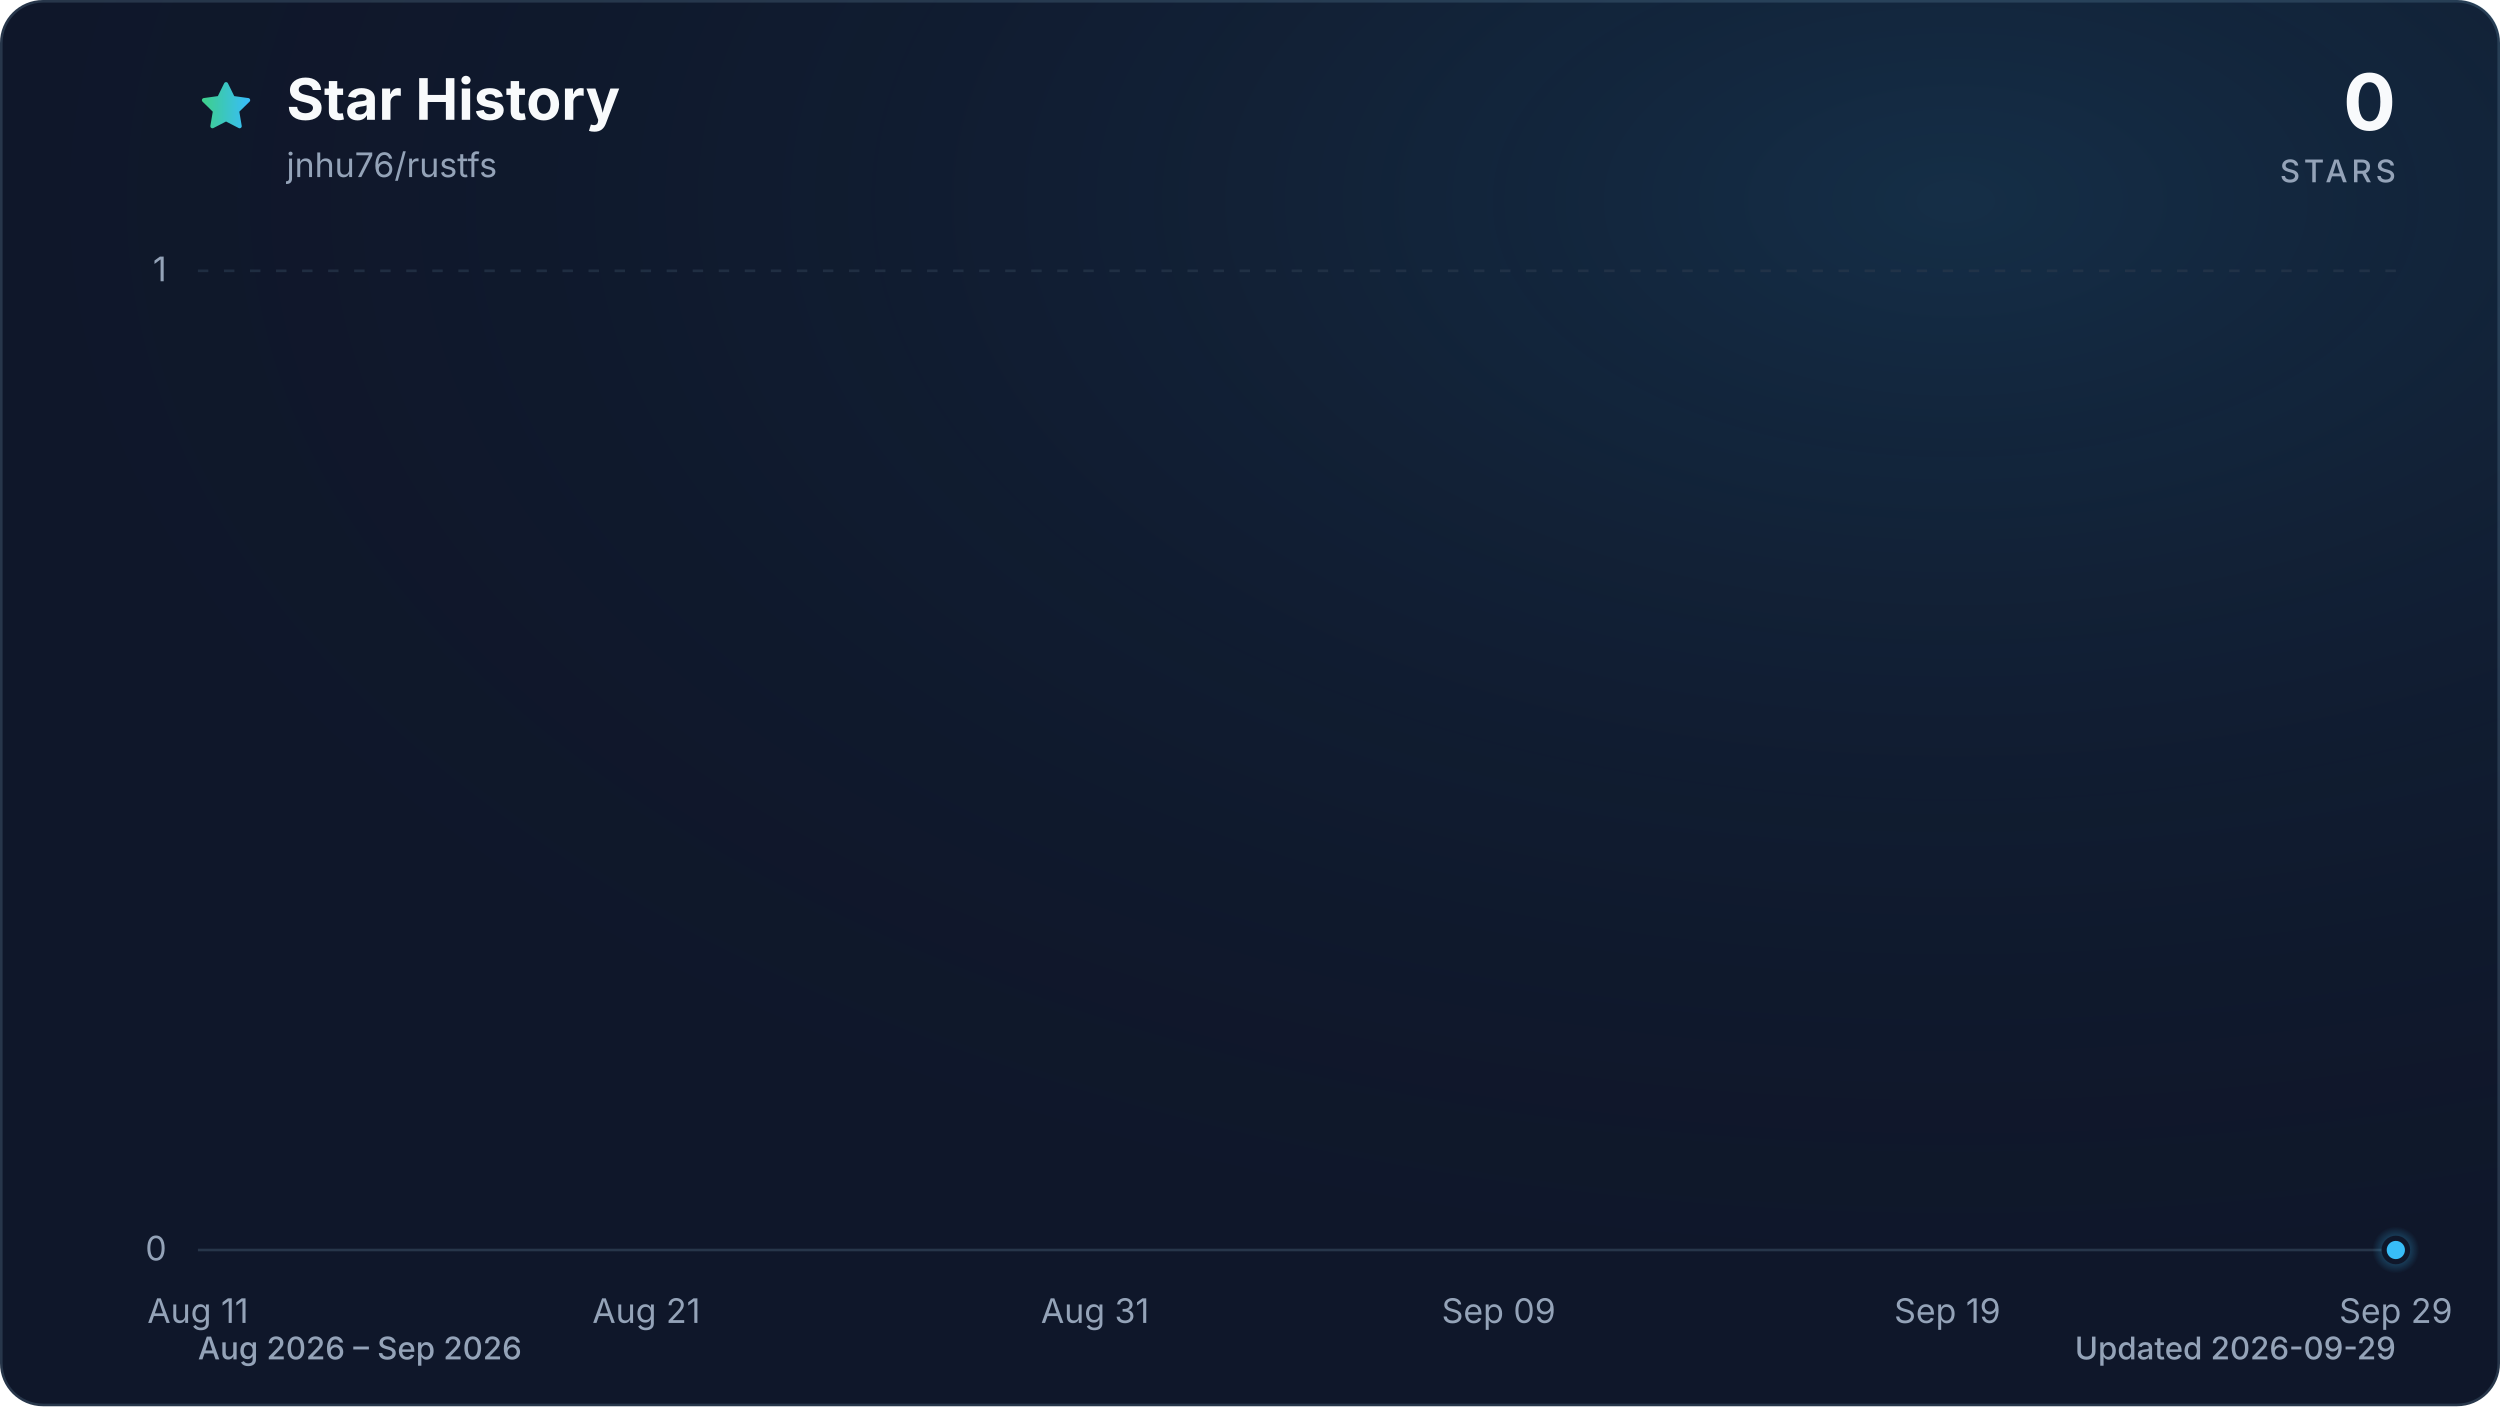
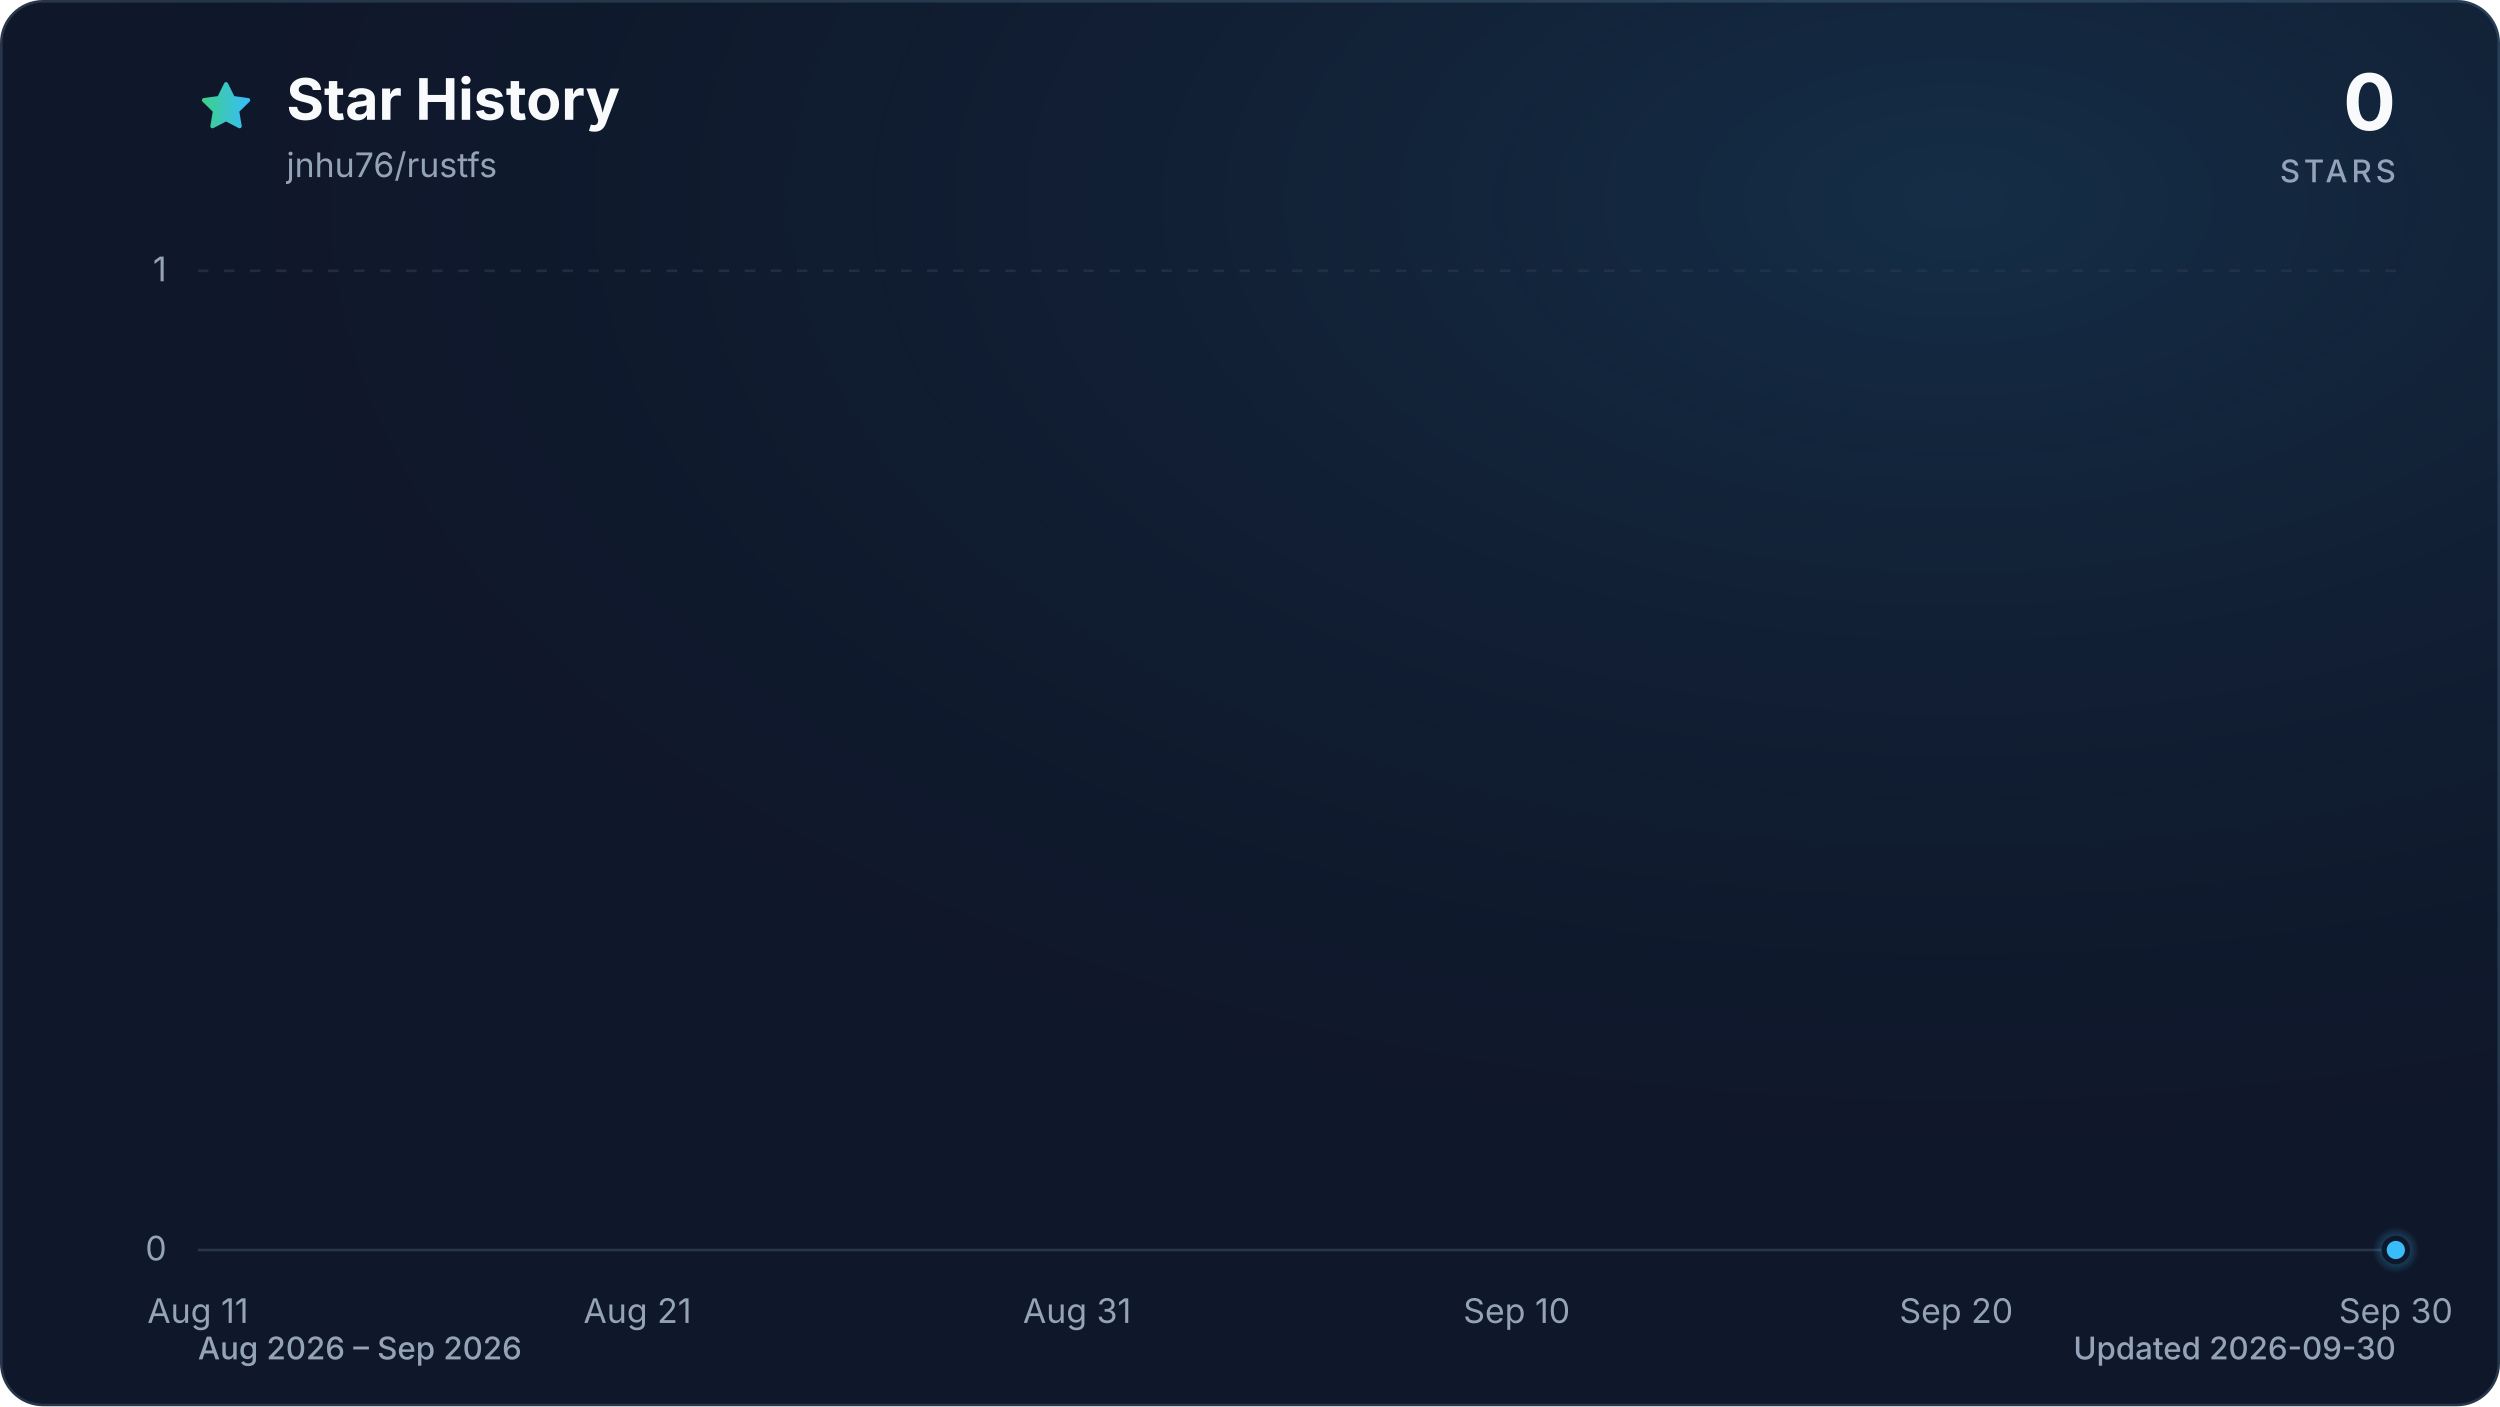
<svg xmlns="http://www.w3.org/2000/svg" viewBox="0 0 960 540" role="img" aria-labelledby="title description" data-style="gradient" data-variant="glow" data-animated="true">
  <defs>
    <linearGradient id="trend" x1="0" y1="0" x2="1" y2="0">
      <stop offset="0%" stop-color="#3ecf8e" />
      <stop offset="100%" stop-color="#38bdf8" />
    </linearGradient>
    <linearGradient id="area" x1="0" y1="0" x2="0" y2="1">
      <stop offset="0%" stop-color="#3ecf8e" stop-opacity="0.30" />
      <stop offset="55%" stop-color="#38bdf8" stop-opacity="0.10" />
      <stop offset="100%" stop-color="#38bdf8" stop-opacity="0.01" />
    </linearGradient>
    <radialGradient id="marker-halo" cx="50%" cy="50%" r="50%">
      <stop offset="0%" stop-color="#38bdf8" stop-opacity="0.55" />
      <stop offset="100%" stop-color="#38bdf8" stop-opacity="0" />
    </radialGradient>
    <radialGradient id="surface-glow" cx="78%" cy="14%" r="80%">
      <stop offset="0%" stop-color="#38bdf8" stop-opacity="0.14" />
      <stop offset="100%" stop-color="#0f172a" stop-opacity="0" />
    </radialGradient>
    <filter id="trend-glow" x="-20%" y="-20%" width="140%" height="140%">
      <feGaussianBlur stdDeviation="7" />
    </filter>
  </defs>
  <style>
.trend-enter{transform-box:fill-box;transform-origin:center;animation:trend-enter 520ms cubic-bezier(0.16,1,0.3,1)}
.marker-enter{transform-box:fill-box;transform-origin:center;animation:marker-enter 320ms cubic-bezier(0.16,1,0.3,1) 200ms both}
.marker-pulse{transform-box:fill-box;transform-origin:center;animation:marker-pulse 2.6s ease-out infinite}
@keyframes trend-enter{from{opacity:.35;transform:translateY(10px)}to{opacity:1;transform:translateY(0)}}
@keyframes marker-enter{from{opacity:0;transform:scale(.4)}to{opacity:1;transform:scale(1)}}
@keyframes marker-pulse{0%{opacity:.5;transform:scale(.7)}70%,100%{opacity:0;transform:scale(2.1)}}
@media (prefers-reduced-motion:reduce){.trend-enter,.marker-enter,.marker-pulse{animation:none!important}}
@media (prefers-reduced-motion:reduce){.marker-pulse{opacity:0}}
</style>
  <rect x="0.5" y="0.5" width="959" height="539" fill="#0f172a" stroke="#27364a" stroke-width="1" rx="16" />
  <rect width="960" height="540" fill="url(#surface-glow)" rx="16" />
  <path d="M12 2.6l2.9 5.9 6.5.9-4.7 4.6 1.1 6.5-5.8-3-5.8 3 1.1-6.5-4.7-4.6 6.5-.9L12 2.6Z" transform="translate(76 30) scale(.9)" fill="url(#trend)" stroke="url(#trend)" stroke-width="1.8" stroke-linejoin="round" aria-hidden="true" />
  <text x="110" y="46" fill="#f8fafc" font-family="ui-sans-serif, system-ui, -apple-system, BlinkMacSystemFont, 'Segoe UI', sans-serif" font-size="22" font-weight="700">Star History</text>
  <text x="110" y="68" fill="#94a3b8" font-family="ui-sans-serif, system-ui, -apple-system, BlinkMacSystemFont, 'Segoe UI', sans-serif" font-size="13">jnhu76/rustfs</text>
  <text x="920" y="50" fill="#f8fafc" font-family="ui-sans-serif, system-ui, -apple-system, BlinkMacSystemFont, 'Segoe UI', sans-serif" font-size="30" font-weight="700" text-anchor="end">0</text>
  <text x="920" y="70" fill="#94a3b8" font-family="ui-sans-serif, system-ui, -apple-system, BlinkMacSystemFont, 'Segoe UI', sans-serif" font-size="12" font-weight="500" letter-spacing="1.5" text-anchor="end">STARS</text>
  <line x1="76" y1="480.0" x2="920" y2="480.0" stroke="#27364a" stroke-width="1" stroke-dasharray="0" opacity="1" />
  <text x="64" y="484.0" fill="#94a3b8" font-family="ui-sans-serif, system-ui, -apple-system, BlinkMacSystemFont, 'Segoe UI', sans-serif" font-size="13" text-anchor="end">0</text>
  <line x1="76" y1="104.0" x2="920" y2="104.0" stroke="#27364a" stroke-width="1" stroke-dasharray="4 6" opacity="0.7" />
  <text x="64" y="108.0" fill="#94a3b8" font-family="ui-sans-serif, system-ui, -apple-system, BlinkMacSystemFont, 'Segoe UI', sans-serif" font-size="13" text-anchor="end">1</text>
  <text x="76.0" y="508" fill="#94a3b8" font-family="ui-sans-serif, system-ui, -apple-system, BlinkMacSystemFont, 'Segoe UI', sans-serif" font-size="13" text-anchor="middle">Aug 11</text>
-   <text x="248.2" y="508" fill="#94a3b8" font-family="ui-sans-serif, system-ui, -apple-system, BlinkMacSystemFont, 'Segoe UI', sans-serif" font-size="13" text-anchor="middle">Aug 21</text>
-   <text x="420.5" y="508" fill="#94a3b8" font-family="ui-sans-serif, system-ui, -apple-system, BlinkMacSystemFont, 'Segoe UI', sans-serif" font-size="13" text-anchor="middle">Aug 31</text>
-   <text x="575.5" y="508" fill="#94a3b8" font-family="ui-sans-serif, system-ui, -apple-system, BlinkMacSystemFont, 'Segoe UI', sans-serif" font-size="13" text-anchor="middle">Sep 09</text>
-   <text x="747.8" y="508" fill="#94a3b8" font-family="ui-sans-serif, system-ui, -apple-system, BlinkMacSystemFont, 'Segoe UI', sans-serif" font-size="13" text-anchor="middle">Sep 19</text>
-   <text x="920.0" y="508" fill="#94a3b8" font-family="ui-sans-serif, system-ui, -apple-system, BlinkMacSystemFont, 'Segoe UI', sans-serif" font-size="13" text-anchor="middle">Sep 29</text>
+   <text x="244.8" y="508" fill="#94a3b8" font-family="ui-sans-serif, system-ui, -apple-system, BlinkMacSystemFont, 'Segoe UI', sans-serif" font-size="13" text-anchor="middle">Aug 21</text>
+   <text x="413.6" y="508" fill="#94a3b8" font-family="ui-sans-serif, system-ui, -apple-system, BlinkMacSystemFont, 'Segoe UI', sans-serif" font-size="13" text-anchor="middle">Aug 31</text>
+   <text x="582.4" y="508" fill="#94a3b8" font-family="ui-sans-serif, system-ui, -apple-system, BlinkMacSystemFont, 'Segoe UI', sans-serif" font-size="13" text-anchor="middle">Sep 10</text>
+   <text x="751.2" y="508" fill="#94a3b8" font-family="ui-sans-serif, system-ui, -apple-system, BlinkMacSystemFont, 'Segoe UI', sans-serif" font-size="13" text-anchor="middle">Sep 20</text>
+   <text x="920.0" y="508" fill="#94a3b8" font-family="ui-sans-serif, system-ui, -apple-system, BlinkMacSystemFont, 'Segoe UI', sans-serif" font-size="13" text-anchor="middle">Sep 30</text>
  <g class="trend-enter">
-     <path d="M 76.0 480.0 C 81.7 480.0, 87.5 480.0, 93.2 480.0 C 99.0 480.0, 104.7 480.0, 110.4 480.0 C 116.2 480.0, 121.9 480.0, 127.7 480.0 C 133.4 480.0, 139.2 480.0, 144.9 480.0 C 150.6 480.0, 156.4 480.0, 162.1 480.0 C 167.9 480.0, 173.6 480.0, 179.3 480.0 C 185.1 480.0, 190.8 480.0, 196.6 480.0 C 202.3 480.0, 208.1 480.0, 213.8 480.0 C 219.5 480.0, 225.3 480.0, 231.0 480.0 C 236.8 480.0, 242.5 480.0, 248.2 480.0 C 254.0 480.0, 259.7 480.0, 265.5 480.0 C 271.2 480.0, 277.0 480.0, 282.7 480.0 C 288.4 480.0, 294.2 480.0, 299.9 480.0 C 305.7 480.0, 311.4 480.0, 317.1 480.0 C 322.9 480.0, 328.6 480.0, 334.4 480.0 C 340.1 480.0, 345.9 480.0, 351.6 480.0 C 357.3 480.0, 363.1 480.0, 368.8 480.0 C 374.6 480.0, 380.3 480.0, 386.0 480.0 C 391.8 480.0, 397.5 480.0, 403.3 480.0 C 409.0 480.0, 414.7 480.0, 420.5 480.0 C 426.2 480.0, 432.0 480.0, 437.7 480.0 C 443.5 480.0, 449.2 480.0, 454.9 480.0 C 460.7 480.0, 466.4 480.0, 472.2 480.0 C 477.9 480.0, 483.6 480.0, 489.4 480.0 C 495.1 480.0, 500.9 480.0, 506.6 480.0 C 512.4 480.0, 518.1 480.0, 523.8 480.0 C 529.6 480.0, 535.3 480.0, 541.1 480.0 C 546.8 480.0, 552.5 480.0, 558.3 480.0 C 564.0 480.0, 569.8 480.0, 575.5 480.0 C 581.3 480.0, 587.0 480.0, 592.7 480.0 C 598.5 480.0, 604.2 480.0, 610.0 480.0 C 615.7 480.0, 621.4 480.0, 627.2 480.0 C 632.9 480.0, 638.7 480.0, 644.4 480.0 C 650.1 480.0, 655.9 480.0, 661.6 480.0 C 667.4 480.0, 673.1 480.0, 678.9 480.0 C 684.6 480.0, 690.3 480.0, 696.1 480.0 C 701.8 480.0, 707.6 480.0, 713.3 480.0 C 719.0 480.0, 724.8 480.0, 730.5 480.0 C 736.3 480.0, 742.0 480.0, 747.8 480.0 C 753.5 480.0, 759.2 480.0, 765.0 480.0 C 770.7 480.0, 776.5 480.0, 782.2 480.0 C 787.9 480.0, 793.7 480.0, 799.4 480.0 C 805.2 480.0, 810.9 480.0, 816.7 480.0 C 822.4 480.0, 828.1 480.0, 833.9 480.0 C 839.6 480.0, 845.4 480.0, 851.1 480.0 C 856.8 480.0, 862.6 480.0, 868.3 480.0 C 874.1 480.0, 879.8 480.0, 885.6 480.0 C 891.3 480.0, 897.0 480.0, 902.8 480.0 C 908.5 480.0, 914.3 480.0, 920.0 480.0 L 920.0 480.0 L 76.0 480.0 Z" fill="url(#area)" />
-     <path d="M 76.0 480.0 C 81.7 480.0, 87.5 480.0, 93.2 480.0 C 99.0 480.0, 104.7 480.0, 110.4 480.0 C 116.2 480.0, 121.9 480.0, 127.7 480.0 C 133.4 480.0, 139.2 480.0, 144.9 480.0 C 150.6 480.0, 156.4 480.0, 162.1 480.0 C 167.9 480.0, 173.6 480.0, 179.3 480.0 C 185.1 480.0, 190.8 480.0, 196.6 480.0 C 202.3 480.0, 208.1 480.0, 213.8 480.0 C 219.5 480.0, 225.3 480.0, 231.0 480.0 C 236.8 480.0, 242.5 480.0, 248.2 480.0 C 254.0 480.0, 259.7 480.0, 265.5 480.0 C 271.2 480.0, 277.0 480.0, 282.7 480.0 C 288.4 480.0, 294.2 480.0, 299.9 480.0 C 305.7 480.0, 311.4 480.0, 317.1 480.0 C 322.9 480.0, 328.6 480.0, 334.4 480.0 C 340.1 480.0, 345.9 480.0, 351.6 480.0 C 357.3 480.0, 363.1 480.0, 368.8 480.0 C 374.6 480.0, 380.3 480.0, 386.0 480.0 C 391.8 480.0, 397.5 480.0, 403.3 480.0 C 409.0 480.0, 414.7 480.0, 420.5 480.0 C 426.2 480.0, 432.0 480.0, 437.7 480.0 C 443.5 480.0, 449.2 480.0, 454.9 480.0 C 460.7 480.0, 466.4 480.0, 472.2 480.0 C 477.9 480.0, 483.6 480.0, 489.4 480.0 C 495.1 480.0, 500.9 480.0, 506.6 480.0 C 512.4 480.0, 518.1 480.0, 523.8 480.0 C 529.6 480.0, 535.3 480.0, 541.1 480.0 C 546.8 480.0, 552.5 480.0, 558.3 480.0 C 564.0 480.0, 569.8 480.0, 575.5 480.0 C 581.3 480.0, 587.0 480.0, 592.7 480.0 C 598.5 480.0, 604.2 480.0, 610.0 480.0 C 615.7 480.0, 621.4 480.0, 627.2 480.0 C 632.9 480.0, 638.7 480.0, 644.4 480.0 C 650.1 480.0, 655.9 480.0, 661.6 480.0 C 667.4 480.0, 673.1 480.0, 678.9 480.0 C 684.6 480.0, 690.3 480.0, 696.1 480.0 C 701.8 480.0, 707.6 480.0, 713.3 480.0 C 719.0 480.0, 724.8 480.0, 730.5 480.0 C 736.3 480.0, 742.0 480.0, 747.8 480.0 C 753.5 480.0, 759.2 480.0, 765.0 480.0 C 770.7 480.0, 776.5 480.0, 782.2 480.0 C 787.9 480.0, 793.7 480.0, 799.4 480.0 C 805.2 480.0, 810.9 480.0, 816.7 480.0 C 822.4 480.0, 828.1 480.0, 833.9 480.0 C 839.6 480.0, 845.4 480.0, 851.1 480.0 C 856.8 480.0, 862.6 480.0, 868.3 480.0 C 874.1 480.0, 879.8 480.0, 885.6 480.0 C 891.3 480.0, 897.0 480.0, 902.8 480.0 C 908.5 480.0, 914.3 480.0, 920.0 480.0" fill="none" stroke="url(#trend)" stroke-width="12" stroke-linecap="round" stroke-linejoin="round" opacity="0.16" filter="url(#trend-glow)" />
-     <path d="M 76.0 480.0 C 81.7 480.0, 87.5 480.0, 93.2 480.0 C 99.0 480.0, 104.7 480.0, 110.4 480.0 C 116.2 480.0, 121.9 480.0, 127.7 480.0 C 133.4 480.0, 139.2 480.0, 144.9 480.0 C 150.6 480.0, 156.4 480.0, 162.1 480.0 C 167.9 480.0, 173.6 480.0, 179.3 480.0 C 185.1 480.0, 190.8 480.0, 196.6 480.0 C 202.3 480.0, 208.1 480.0, 213.8 480.0 C 219.5 480.0, 225.3 480.0, 231.0 480.0 C 236.8 480.0, 242.5 480.0, 248.2 480.0 C 254.0 480.0, 259.7 480.0, 265.5 480.0 C 271.2 480.0, 277.0 480.0, 282.7 480.0 C 288.4 480.0, 294.2 480.0, 299.9 480.0 C 305.7 480.0, 311.4 480.0, 317.1 480.0 C 322.9 480.0, 328.6 480.0, 334.4 480.0 C 340.1 480.0, 345.9 480.0, 351.6 480.0 C 357.3 480.0, 363.1 480.0, 368.8 480.0 C 374.6 480.0, 380.3 480.0, 386.0 480.0 C 391.8 480.0, 397.5 480.0, 403.3 480.0 C 409.0 480.0, 414.7 480.0, 420.5 480.0 C 426.2 480.0, 432.0 480.0, 437.7 480.0 C 443.5 480.0, 449.2 480.0, 454.9 480.0 C 460.7 480.0, 466.4 480.0, 472.2 480.0 C 477.9 480.0, 483.6 480.0, 489.4 480.0 C 495.1 480.0, 500.9 480.0, 506.6 480.0 C 512.4 480.0, 518.1 480.0, 523.8 480.0 C 529.6 480.0, 535.3 480.0, 541.1 480.0 C 546.8 480.0, 552.5 480.0, 558.3 480.0 C 564.0 480.0, 569.8 480.0, 575.5 480.0 C 581.3 480.0, 587.0 480.0, 592.7 480.0 C 598.5 480.0, 604.2 480.0, 610.0 480.0 C 615.7 480.0, 621.4 480.0, 627.2 480.0 C 632.9 480.0, 638.7 480.0, 644.4 480.0 C 650.1 480.0, 655.9 480.0, 661.6 480.0 C 667.4 480.0, 673.1 480.0, 678.9 480.0 C 684.6 480.0, 690.3 480.0, 696.1 480.0 C 701.8 480.0, 707.6 480.0, 713.3 480.0 C 719.0 480.0, 724.8 480.0, 730.5 480.0 C 736.3 480.0, 742.0 480.0, 747.8 480.0 C 753.5 480.0, 759.2 480.0, 765.0 480.0 C 770.7 480.0, 776.5 480.0, 782.2 480.0 C 787.9 480.0, 793.7 480.0, 799.4 480.0 C 805.2 480.0, 810.9 480.0, 816.7 480.0 C 822.4 480.0, 828.1 480.0, 833.9 480.0 C 839.6 480.0, 845.4 480.0, 851.1 480.0 C 856.8 480.0, 862.6 480.0, 868.3 480.0 C 874.1 480.0, 879.8 480.0, 885.6 480.0 C 891.3 480.0, 897.0 480.0, 902.8 480.0 C 908.5 480.0, 914.3 480.0, 920.0 480.0" fill="none" stroke="url(#trend)" stroke-width="3" stroke-linecap="round" stroke-linejoin="round" />
+     <path d="M 76.0 480.0 C 81.6 480.0, 87.3 480.0, 92.9 480.0 C 98.5 480.0, 104.1 480.0, 109.8 480.0 C 115.4 480.0, 121.0 480.0, 126.6 480.0 C 132.3 480.0, 137.9 480.0, 143.5 480.0 C 149.1 480.0, 154.8 480.0, 160.4 480.0 C 166.0 480.0, 171.7 480.0, 177.3 480.0 C 182.9 480.0, 188.5 480.0, 194.2 480.0 C 199.8 480.0, 205.4 480.0, 211.0 480.0 C 216.7 480.0, 222.3 480.0, 227.9 480.0 C 233.5 480.0, 239.2 480.0, 244.8 480.0 C 250.4 480.0, 256.1 480.0, 261.7 480.0 C 267.3 480.0, 272.9 480.0, 278.6 480.0 C 284.2 480.0, 289.8 480.0, 295.4 480.0 C 301.1 480.0, 306.7 480.0, 312.3 480.0 C 317.9 480.0, 323.6 480.0, 329.2 480.0 C 334.8 480.0, 340.5 480.0, 346.1 480.0 C 351.7 480.0, 357.3 480.0, 363.0 480.0 C 368.6 480.0, 374.2 480.0, 379.8 480.0 C 385.5 480.0, 391.1 480.0, 396.7 480.0 C 402.3 480.0, 408.0 480.0, 413.6 480.0 C 419.2 480.0, 424.9 480.0, 430.5 480.0 C 436.1 480.0, 441.7 480.0, 447.4 480.0 C 453.0 480.0, 458.6 480.0, 464.2 480.0 C 469.9 480.0, 475.5 480.0, 481.1 480.0 C 486.7 480.0, 492.4 480.0, 498.0 480.0 C 503.6 480.0, 509.3 480.0, 514.9 480.0 C 520.5 480.0, 526.1 480.0, 531.8 480.0 C 537.4 480.0, 543.0 480.0, 548.6 480.0 C 554.3 480.0, 559.9 480.0, 565.5 480.0 C 571.1 480.0, 576.8 480.0, 582.4 480.0 C 588.0 480.0, 593.7 480.0, 599.3 480.0 C 604.9 480.0, 610.5 480.0, 616.2 480.0 C 621.8 480.0, 627.4 480.0, 633.0 480.0 C 638.7 480.0, 644.3 480.0, 649.9 480.0 C 655.5 480.0, 661.2 480.0, 666.8 480.0 C 672.4 480.0, 678.1 480.0, 683.7 480.0 C 689.3 480.0, 694.9 480.0, 700.6 480.0 C 706.2 480.0, 711.8 480.0, 717.4 480.0 C 723.1 480.0, 728.7 480.0, 734.3 480.0 C 739.9 480.0, 745.6 480.0, 751.2 480.0 C 756.8 480.0, 762.5 480.0, 768.1 480.0 C 773.7 480.0, 779.3 480.0, 785.0 480.0 C 790.6 480.0, 796.2 480.0, 801.8 480.0 C 807.5 480.0, 813.1 480.0, 818.7 480.0 C 824.3 480.0, 830.0 480.0, 835.6 480.0 C 841.2 480.0, 846.9 480.0, 852.5 480.0 C 858.1 480.0, 863.7 480.0, 869.4 480.0 C 875.0 480.0, 880.6 480.0, 886.2 480.0 C 891.9 480.0, 897.5 480.0, 903.1 480.0 C 908.7 480.0, 914.4 480.0, 920.0 480.0 L 920.0 480.0 L 76.0 480.0 Z" fill="url(#area)" />
+     <path d="M 76.0 480.0 C 81.6 480.0, 87.3 480.0, 92.9 480.0 C 98.5 480.0, 104.1 480.0, 109.8 480.0 C 115.4 480.0, 121.0 480.0, 126.6 480.0 C 132.3 480.0, 137.9 480.0, 143.5 480.0 C 149.1 480.0, 154.8 480.0, 160.4 480.0 C 166.0 480.0, 171.7 480.0, 177.3 480.0 C 182.9 480.0, 188.5 480.0, 194.2 480.0 C 199.8 480.0, 205.4 480.0, 211.0 480.0 C 216.7 480.0, 222.3 480.0, 227.9 480.0 C 233.5 480.0, 239.2 480.0, 244.8 480.0 C 250.4 480.0, 256.1 480.0, 261.7 480.0 C 267.3 480.0, 272.9 480.0, 278.6 480.0 C 284.2 480.0, 289.8 480.0, 295.4 480.0 C 301.1 480.0, 306.7 480.0, 312.3 480.0 C 317.9 480.0, 323.6 480.0, 329.2 480.0 C 334.8 480.0, 340.5 480.0, 346.1 480.0 C 351.7 480.0, 357.3 480.0, 363.0 480.0 C 368.6 480.0, 374.2 480.0, 379.8 480.0 C 385.5 480.0, 391.1 480.0, 396.7 480.0 C 402.3 480.0, 408.0 480.0, 413.6 480.0 C 419.2 480.0, 424.9 480.0, 430.5 480.0 C 436.1 480.0, 441.7 480.0, 447.4 480.0 C 453.0 480.0, 458.6 480.0, 464.2 480.0 C 469.9 480.0, 475.5 480.0, 481.1 480.0 C 486.7 480.0, 492.4 480.0, 498.0 480.0 C 503.6 480.0, 509.3 480.0, 514.9 480.0 C 520.5 480.0, 526.1 480.0, 531.8 480.0 C 537.4 480.0, 543.0 480.0, 548.6 480.0 C 554.3 480.0, 559.9 480.0, 565.5 480.0 C 571.1 480.0, 576.8 480.0, 582.4 480.0 C 588.0 480.0, 593.7 480.0, 599.3 480.0 C 604.9 480.0, 610.5 480.0, 616.2 480.0 C 621.8 480.0, 627.4 480.0, 633.0 480.0 C 638.7 480.0, 644.3 480.0, 649.9 480.0 C 655.5 480.0, 661.2 480.0, 666.8 480.0 C 672.4 480.0, 678.1 480.0, 683.7 480.0 C 689.3 480.0, 694.9 480.0, 700.6 480.0 C 706.2 480.0, 711.8 480.0, 717.4 480.0 C 723.1 480.0, 728.7 480.0, 734.3 480.0 C 739.9 480.0, 745.6 480.0, 751.2 480.0 C 756.8 480.0, 762.5 480.0, 768.1 480.0 C 773.7 480.0, 779.3 480.0, 785.0 480.0 C 790.6 480.0, 796.2 480.0, 801.8 480.0 C 807.5 480.0, 813.1 480.0, 818.7 480.0 C 824.3 480.0, 830.0 480.0, 835.6 480.0 C 841.2 480.0, 846.9 480.0, 852.5 480.0 C 858.1 480.0, 863.7 480.0, 869.4 480.0 C 875.0 480.0, 880.6 480.0, 886.2 480.0 C 891.9 480.0, 897.5 480.0, 903.1 480.0 C 908.7 480.0, 914.4 480.0, 920.0 480.0" fill="none" stroke="url(#trend)" stroke-width="12" stroke-linecap="round" stroke-linejoin="round" opacity="0.16" filter="url(#trend-glow)" />
+     <path d="M 76.0 480.0 C 81.6 480.0, 87.3 480.0, 92.9 480.0 C 98.5 480.0, 104.1 480.0, 109.8 480.0 C 115.4 480.0, 121.0 480.0, 126.6 480.0 C 132.3 480.0, 137.9 480.0, 143.5 480.0 C 149.1 480.0, 154.8 480.0, 160.4 480.0 C 166.0 480.0, 171.7 480.0, 177.3 480.0 C 182.9 480.0, 188.5 480.0, 194.2 480.0 C 199.8 480.0, 205.4 480.0, 211.0 480.0 C 216.7 480.0, 222.3 480.0, 227.9 480.0 C 233.5 480.0, 239.2 480.0, 244.8 480.0 C 250.4 480.0, 256.1 480.0, 261.7 480.0 C 267.3 480.0, 272.9 480.0, 278.6 480.0 C 284.2 480.0, 289.8 480.0, 295.4 480.0 C 301.1 480.0, 306.7 480.0, 312.3 480.0 C 317.9 480.0, 323.6 480.0, 329.2 480.0 C 334.8 480.0, 340.5 480.0, 346.1 480.0 C 351.7 480.0, 357.3 480.0, 363.0 480.0 C 368.6 480.0, 374.2 480.0, 379.8 480.0 C 385.5 480.0, 391.1 480.0, 396.7 480.0 C 402.3 480.0, 408.0 480.0, 413.6 480.0 C 419.2 480.0, 424.9 480.0, 430.5 480.0 C 436.1 480.0, 441.7 480.0, 447.4 480.0 C 453.0 480.0, 458.6 480.0, 464.2 480.0 C 469.9 480.0, 475.5 480.0, 481.1 480.0 C 486.7 480.0, 492.4 480.0, 498.0 480.0 C 503.6 480.0, 509.3 480.0, 514.9 480.0 C 520.5 480.0, 526.1 480.0, 531.8 480.0 C 537.4 480.0, 543.0 480.0, 548.6 480.0 C 554.3 480.0, 559.9 480.0, 565.5 480.0 C 571.1 480.0, 576.8 480.0, 582.4 480.0 C 588.0 480.0, 593.7 480.0, 599.3 480.0 C 604.9 480.0, 610.5 480.0, 616.2 480.0 C 621.8 480.0, 627.4 480.0, 633.0 480.0 C 638.7 480.0, 644.3 480.0, 649.9 480.0 C 655.5 480.0, 661.2 480.0, 666.8 480.0 C 672.4 480.0, 678.1 480.0, 683.7 480.0 C 689.3 480.0, 694.9 480.0, 700.6 480.0 C 706.2 480.0, 711.8 480.0, 717.4 480.0 C 723.1 480.0, 728.7 480.0, 734.3 480.0 C 739.9 480.0, 745.6 480.0, 751.2 480.0 C 756.8 480.0, 762.5 480.0, 768.1 480.0 C 773.7 480.0, 779.3 480.0, 785.0 480.0 C 790.6 480.0, 796.2 480.0, 801.8 480.0 C 807.5 480.0, 813.1 480.0, 818.7 480.0 C 824.3 480.0, 830.0 480.0, 835.6 480.0 C 841.2 480.0, 846.9 480.0, 852.5 480.0 C 858.1 480.0, 863.7 480.0, 869.4 480.0 C 875.0 480.0, 880.6 480.0, 886.2 480.0 C 891.9 480.0, 897.5 480.0, 903.1 480.0 C 908.7 480.0, 914.4 480.0, 920.0 480.0" fill="none" stroke="url(#trend)" stroke-width="3" stroke-linecap="round" stroke-linejoin="round" />
  </g>
  <g class="marker-enter">
    <circle class="marker-pulse" cx="920.0" cy="480.0" r="9" fill="url(#marker-halo)" />
    <circle cx="920.0" cy="480.0" r="4.5" fill="#38bdf8" stroke="#0f172a" stroke-width="2" />
  </g>
  <text x="76" y="522" fill="#94a3b8" font-family="ui-sans-serif, system-ui, -apple-system, BlinkMacSystemFont, 'Segoe UI', sans-serif" font-size="12" font-weight="500">Aug 2026 – Sep 2026</text>
-   <text x="920" y="522" fill="#94a3b8" font-family="ui-sans-serif, system-ui, -apple-system, BlinkMacSystemFont, 'Segoe UI', sans-serif" font-size="12" font-weight="500" text-anchor="end">Updated 2026-09-29</text>
+   <text x="920" y="522" fill="#94a3b8" font-family="ui-sans-serif, system-ui, -apple-system, BlinkMacSystemFont, 'Segoe UI', sans-serif" font-size="12" font-weight="500" text-anchor="end">Updated 2026-09-30</text>
</svg>
